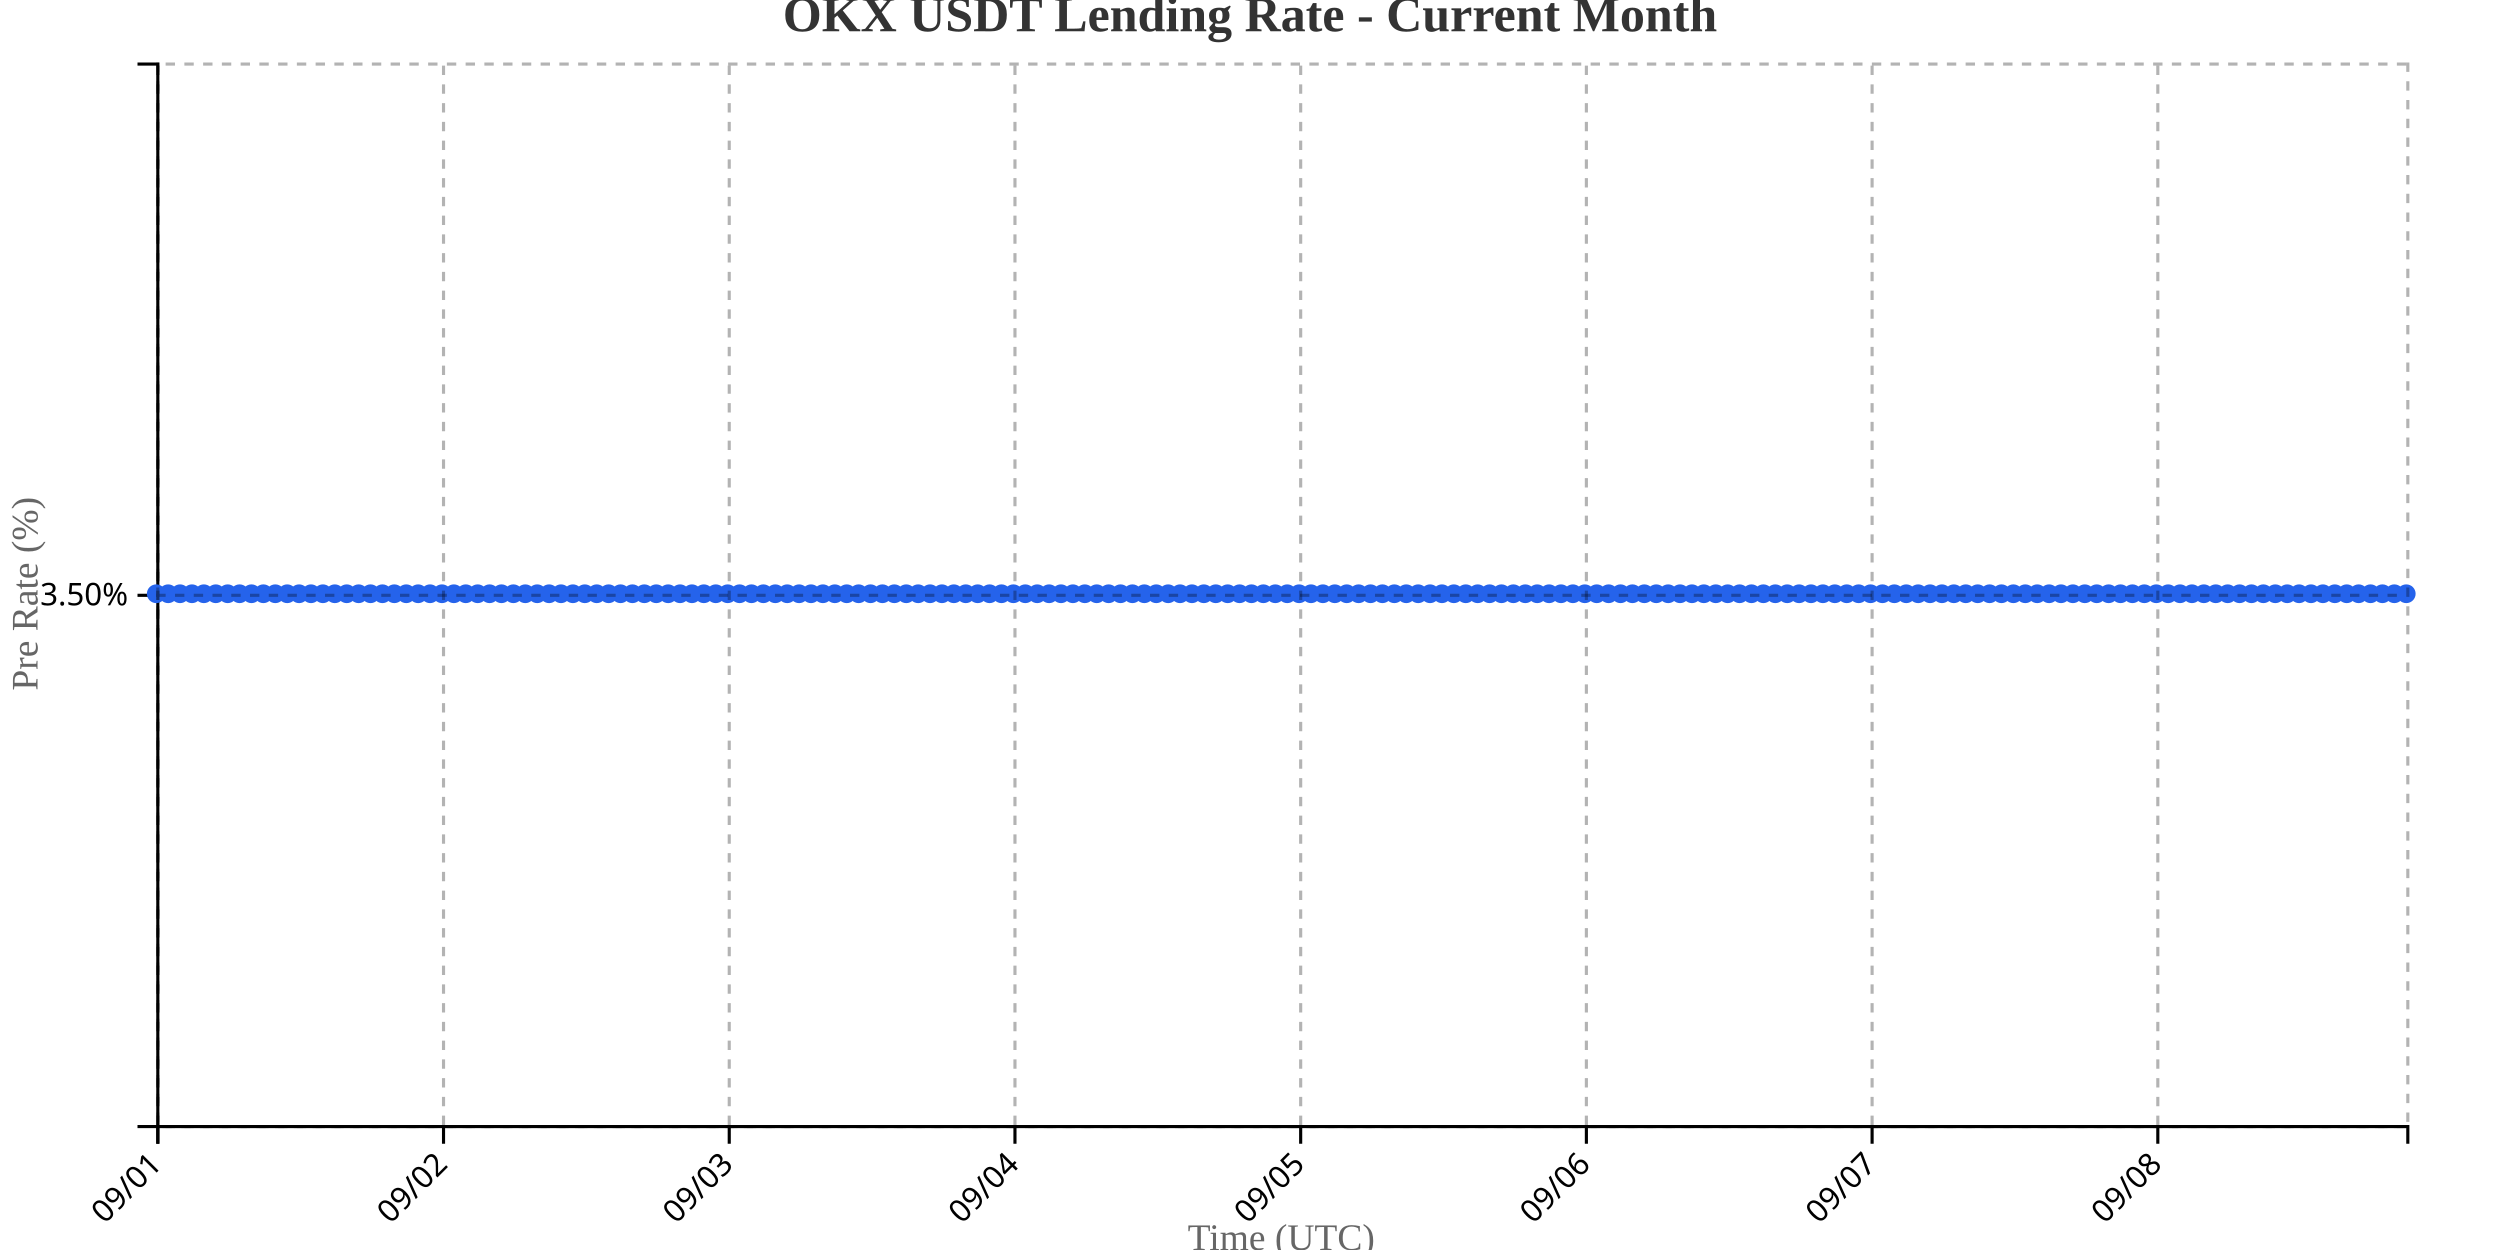
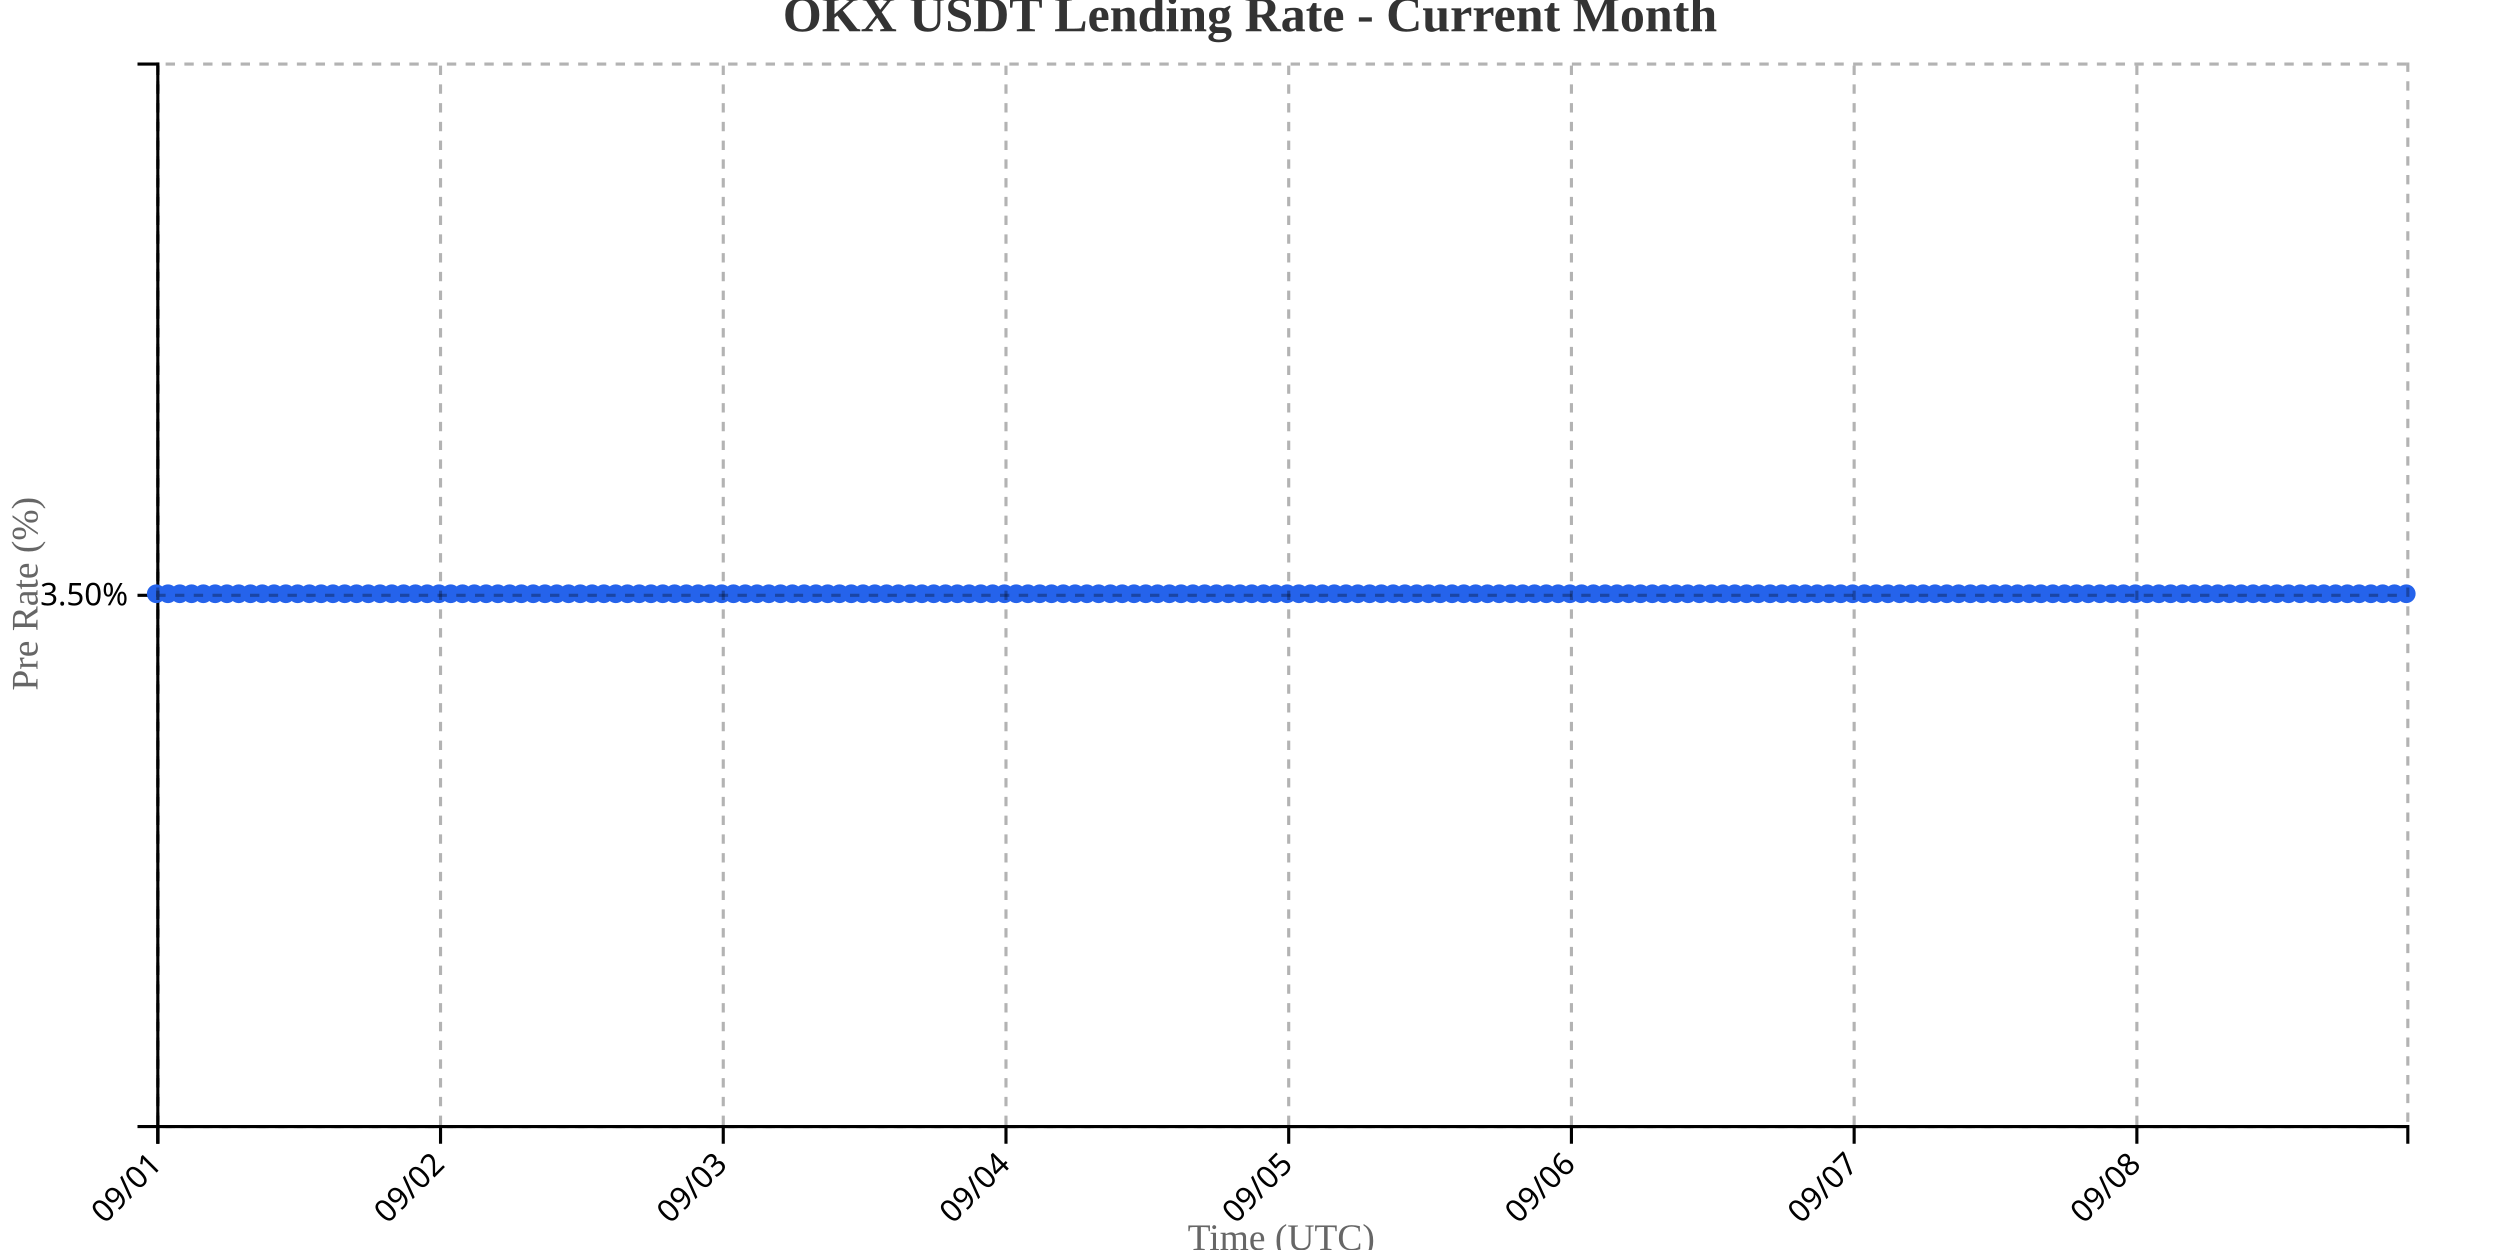
<svg xmlns="http://www.w3.org/2000/svg" width="800" height="400">
  <g transform="translate(50,20)">
    <g transform="translate(0,340)" fill="none" font-size="10" font-family="sans-serif" text-anchor="middle">
      <path class="domain" stroke="currentColor" d="M0.5,6V0.5H720.5V6" />
      <g class="tick" opacity="1" transform="translate(0.5,0)">
        <line stroke="currentColor" y2="6" />
        <text fill="currentColor" y="9" dy=".15em" style="text-anchor: end;" dx="-.8em" transform="rotate(-45)">09/01</text>
      </g>
-       <g class="tick" opacity="1" transform="translate(91.92857,0)">
+       <g class="tick" opacity="1" transform="translate(90.9712,0)">
        <line stroke="currentColor" y2="6" />
        <text fill="currentColor" y="9" dy=".15em" style="text-anchor: end;" dx="-.8em" transform="rotate(-45)">09/02</text>
      </g>
-       <g class="tick" opacity="1" transform="translate(183.3571,0)">
+       <g class="tick" opacity="1" transform="translate(181.4424,0)">
        <line stroke="currentColor" y2="6" />
        <text fill="currentColor" y="9" dy=".15em" style="text-anchor: end;" dx="-.8em" transform="rotate(-45)">09/03</text>
      </g>
-       <g class="tick" opacity="1" transform="translate(274.7857,0)">
+       <g class="tick" opacity="1" transform="translate(271.9136,0)">
        <line stroke="currentColor" y2="6" />
        <text fill="currentColor" y="9" dy=".15em" style="text-anchor: end;" dx="-.8em" transform="rotate(-45)">09/04</text>
      </g>
-       <g class="tick" opacity="1" transform="translate(366.2143,0)">
+       <g class="tick" opacity="1" transform="translate(362.3848,0)">
        <line stroke="currentColor" y2="6" />
        <text fill="currentColor" y="9" dy=".15em" style="text-anchor: end;" dx="-.8em" transform="rotate(-45)">09/05</text>
      </g>
-       <g class="tick" opacity="1" transform="translate(457.6429,0)">
+       <g class="tick" opacity="1" transform="translate(452.856,0)">
        <line stroke="currentColor" y2="6" />
        <text fill="currentColor" y="9" dy=".15em" style="text-anchor: end;" dx="-.8em" transform="rotate(-45)">09/06</text>
      </g>
-       <g class="tick" opacity="1" transform="translate(549.0714,0)">
+       <g class="tick" opacity="1" transform="translate(543.3272,0)">
        <line stroke="currentColor" y2="6" />
        <text fill="currentColor" y="9" dy=".15em" style="text-anchor: end;" dx="-.8em" transform="rotate(-45)">09/07</text>
      </g>
-       <g class="tick" opacity="1" transform="translate(640.5,0)">
+       <g class="tick" opacity="1" transform="translate(633.7984,0)">
        <line stroke="currentColor" y2="6" />
        <text fill="currentColor" y="9" dy=".15em" style="text-anchor: end;" dx="-.8em" transform="rotate(-45)">09/08</text>
      </g>
    </g>
    <g fill="none" font-size="10" font-family="sans-serif" text-anchor="end">
      <path class="domain" stroke="currentColor" d="M-6,340.5H0.5V0.5H-6" />
      <g class="tick" opacity="1" transform="translate(0,170.5)">
        <line stroke="currentColor" x2="-6" />
        <text fill="currentColor" x="-9" dy="0.32em">3.50%</text>
      </g>
    </g>
    <text transform="rotate(-90)" y="-50" x="-170" dy="1em" style="text-anchor: middle; font-size: 12px; fill: #666;">Pre Rate (%)</text>
    <text transform="translate(360, 380)" style="text-anchor: middle; font-size: 12px; fill: #666;">Time (UTC)</text>
-     <path fill="none" stroke="#2563eb" stroke-width="2" d="M0,170C1.27,170,2.54,170,3.81,170C5.079,170,6.349,170,7.619,170C8.889,170,10.159,170,11.429,170C12.698,170,13.968,170,15.238,170C16.508,170,17.778,170,19.048,170C20.317,170,21.587,170,22.857,170C24.127,170,25.397,170,26.667,170C27.937,170,29.206,170,30.476,170C31.746,170,33.016,170,34.286,170C35.556,170,36.825,170,38.095,170C39.365,170,40.635,170,41.905,170C43.175,170,44.444,170,45.714,170C46.984,170,48.254,170,49.524,170C50.794,170,52.063,170,53.333,170C54.603,170,55.873,170,57.143,170C58.413,170,59.683,170,60.952,170C62.222,170,63.492,170,64.762,170C66.032,170,67.302,170,68.571,170C69.841,170,71.111,170,72.381,170C73.651,170,74.921,170,76.19,170C77.46,170,78.73,170,80,170C81.27,170,82.54,170,83.81,170C85.079,170,86.349,170,87.619,170C88.889,170,90.159,170,91.429,170C92.698,170,93.968,170,95.238,170C96.508,170,97.778,170,99.048,170C100.317,170,101.587,170,102.857,170C104.127,170,105.397,170,106.667,170C107.937,170,109.206,170,110.476,170C111.746,170,113.016,170,114.286,170C115.556,170,116.825,170,118.095,170C119.365,170,120.635,170,121.905,170C123.175,170,124.444,170,125.714,170C126.984,170,128.254,170,129.524,170C130.794,170,132.063,170,133.333,170C134.603,170,135.873,170,137.143,170C138.413,170,139.683,170,140.952,170C142.222,170,143.492,170,144.762,170C146.032,170,147.302,170,148.571,170C149.841,170,151.111,170,152.381,170C153.651,170,154.921,170,156.19,170C157.46,170,158.73,170,160,170C161.27,170,162.54,170,163.81,170C165.079,170,166.349,170,167.619,170C168.889,170,170.159,170,171.429,170C172.698,170,173.968,170,175.238,170C176.508,170,177.778,170,179.048,170C180.317,170,181.587,170,182.857,170C184.127,170,185.397,170,186.667,170C187.937,170,189.206,170,190.476,170C191.746,170,193.016,170,194.286,170C195.556,170,196.825,170,198.095,170C199.365,170,200.635,170,201.905,170C203.175,170,204.444,170,205.714,170C206.984,170,208.254,170,209.524,170C210.794,170,212.063,170,213.333,170C214.603,170,215.873,170,217.143,170C218.413,170,219.683,170,220.952,170C222.222,170,223.492,170,224.762,170C226.032,170,227.302,170,228.571,170C229.841,170,231.111,170,232.381,170C233.651,170,234.921,170,236.19,170C237.46,170,238.73,170,240,170C241.27,170,242.54,170,243.81,170C245.079,170,246.349,170,247.619,170C248.889,170,250.159,170,251.429,170C252.698,170,253.968,170,255.238,170C256.508,170,257.778,170,259.048,170C260.317,170,261.587,170,262.857,170C264.127,170,265.397,170,266.667,170C267.937,170,269.206,170,270.476,170C271.746,170,273.016,170,274.286,170C275.556,170,276.825,170,278.095,170C279.365,170,280.635,170,281.905,170C283.175,170,284.444,170,285.714,170C286.984,170,288.254,170,289.524,170C290.794,170,292.063,170,293.333,170C294.603,170,295.873,170,297.143,170C298.413,170,299.683,170,300.952,170C302.222,170,303.492,170,304.762,170C306.032,170,307.302,170,308.571,170C309.841,170,311.111,170,312.381,170C313.651,170,314.921,170,316.19,170C317.46,170,318.73,170,320,170C321.27,170,322.54,170,323.81,170C325.079,170,326.349,170,327.619,170C328.889,170,330.159,170,331.429,170C332.698,170,333.968,170,335.238,170C336.508,170,337.778,170,339.048,170C340.317,170,341.587,170,342.857,170C344.127,170,345.397,170,346.667,170C347.937,170,349.206,170,350.476,170C351.746,170,353.016,170,354.286,170C355.556,170,356.825,170,358.095,170C359.365,170,360.635,170,361.905,170C363.175,170,364.444,170,365.714,170C366.984,170,368.254,170,369.524,170C370.794,170,372.063,170,373.333,170C374.603,170,375.873,170,377.143,170C378.413,170,379.683,170,380.952,170C382.222,170,383.492,170,384.762,170C386.032,170,387.302,170,388.571,170C389.841,170,391.111,170,392.381,170C393.651,170,394.921,170,396.19,170C397.46,170,398.73,170,400,170C401.27,170,402.54,170,403.81,170C405.079,170,406.349,170,407.619,170C408.889,170,410.159,170,411.429,170C412.698,170,413.968,170,415.238,170C416.508,170,417.778,170,419.048,170C420.317,170,421.587,170,422.857,170C424.127,170,425.397,170,426.667,170C427.937,170,429.206,170,430.476,170C431.746,170,433.016,170,434.286,170C435.556,170,436.825,170,438.095,170C439.365,170,440.635,170,441.905,170C443.175,170,444.444,170,445.714,170C446.984,170,448.254,170,449.524,170C450.794,170,452.063,170,453.333,170C454.603,170,455.873,170,457.143,170C458.413,170,459.683,170,460.952,170C462.222,170,463.492,170,464.762,170C466.032,170,467.302,170,468.571,170C469.841,170,471.111,170,472.381,170C473.651,170,474.921,170,476.19,170C477.46,170,478.73,170,480,170C481.27,170,482.54,170,483.81,170C485.079,170,486.349,170,487.619,170C488.889,170,490.159,170,491.429,170C492.698,170,493.968,170,495.238,170C496.508,170,497.778,170,499.048,170C500.317,170,501.587,170,502.857,170C504.127,170,505.397,170,506.667,170C507.937,170,509.206,170,510.476,170C511.746,170,513.016,170,514.286,170C515.556,170,516.825,170,518.095,170C519.365,170,520.635,170,521.905,170C523.175,170,524.444,170,525.714,170C526.984,170,528.254,170,529.524,170C530.794,170,532.063,170,533.333,170C534.603,170,535.873,170,537.143,170C538.413,170,539.683,170,540.952,170C542.222,170,543.492,170,544.762,170C546.032,170,547.302,170,548.571,170C549.841,170,551.111,170,552.381,170C553.651,170,554.921,170,556.19,170C557.46,170,558.73,170,560,170C561.27,170,562.54,170,563.81,170C565.079,170,566.349,170,567.619,170C568.889,170,570.159,170,571.429,170C572.698,170,573.968,170,575.238,170C576.508,170,577.778,170,579.048,170C580.317,170,581.587,170,582.857,170C584.127,170,585.397,170,586.667,170C587.937,170,589.206,170,590.476,170C591.746,170,593.016,170,594.286,170C595.556,170,596.825,170,598.095,170C599.365,170,600.635,170,601.905,170C603.175,170,604.444,170,605.714,170C606.984,170,608.254,170,609.524,170C610.794,170,612.063,170,613.333,170C614.603,170,615.873,170,617.143,170C618.413,170,619.683,170,620.952,170C622.222,170,623.492,170,624.762,170C626.032,170,627.302,170,628.571,170C629.841,170,631.111,170,632.381,170C633.651,170,634.921,170,636.19,170C637.46,170,638.73,170,640,170C641.27,170,642.54,170,643.81,170C645.079,170,646.349,170,647.619,170C648.889,170,650.159,170,651.429,170C652.698,170,653.968,170,655.238,170C656.508,170,657.778,170,659.048,170C660.317,170,661.587,170,662.857,170C664.127,170,665.397,170,666.667,170C667.937,170,669.206,170,670.476,170C671.746,170,673.016,170,674.286,170C675.556,170,676.825,170,678.095,170C679.365,170,680.635,170,681.905,170C683.175,170,684.444,170,685.714,170C686.984,170,688.254,170,689.524,170C690.794,170,692.063,170,693.333,170C694.603,170,695.873,170,697.143,170C698.413,170,699.683,170,700.952,170C702.222,170,703.492,170,704.762,170C706.032,170,707.302,170,708.571,170C709.841,170,711.111,170,712.381,170C713.651,170,714.921,170,716.19,170C717.46,170,718.73,170,720,170" />
+     <path fill="none" stroke="#2563eb" stroke-width="2" d="M0,170C1.257,170,2.513,170,3.77,170C5.026,170,6.283,170,7.539,170C8.796,170,10.052,170,11.309,170C12.565,170,13.822,170,15.079,170C16.335,170,17.592,170,18.848,170C20.105,170,21.361,170,22.618,170C23.874,170,25.131,170,26.387,170C27.644,170,28.901,170,30.157,170C31.414,170,32.67,170,33.927,170C35.183,170,36.44,170,37.696,170C38.953,170,40.209,170,41.466,170C42.723,170,43.979,170,45.236,170C46.492,170,47.749,170,49.005,170C50.262,170,51.518,170,52.775,170C54.031,170,55.288,170,56.545,170C57.801,170,59.058,170,60.314,170C61.571,170,62.827,170,64.084,170C65.34,170,66.597,170,67.853,170C69.11,170,70.366,170,71.623,170C72.88,170,74.136,170,75.393,170C76.649,170,77.906,170,79.162,170C80.419,170,81.675,170,82.932,170C84.188,170,85.445,170,86.702,170C87.958,170,89.215,170,90.471,170C91.728,170,92.984,170,94.241,170C95.497,170,96.754,170,98.01,170C99.267,170,100.524,170,101.78,170C103.037,170,104.293,170,105.55,170C106.806,170,108.063,170,109.319,170C110.576,170,111.832,170,113.089,170C114.346,170,115.602,170,116.859,170C118.115,170,119.372,170,120.628,170C121.885,170,123.141,170,124.398,170C125.654,170,126.911,170,128.168,170C129.424,170,130.681,170,131.937,170C133.194,170,134.45,170,135.707,170C136.963,170,138.22,170,139.476,170C140.733,170,141.99,170,143.246,170C144.503,170,145.759,170,147.016,170C148.272,170,149.529,170,150.785,170C152.042,170,153.298,170,154.555,170C155.812,170,157.068,170,158.325,170C159.581,170,160.838,170,162.094,170C163.351,170,164.607,170,165.864,170C167.12,170,168.377,170,169.634,170C170.89,170,172.147,170,173.403,170C174.66,170,175.916,170,177.173,170C178.429,170,179.686,170,180.942,170C182.199,170,183.455,170,184.712,170C185.969,170,187.225,170,188.482,170C189.738,170,190.995,170,192.251,170C193.508,170,194.764,170,196.021,170C197.277,170,198.534,170,199.791,170C201.047,170,202.304,170,203.56,170C204.817,170,206.073,170,207.33,170C208.586,170,209.843,170,211.099,170C212.356,170,213.613,170,214.869,170C216.126,170,217.382,170,218.639,170C219.895,170,221.152,170,222.408,170C223.665,170,224.921,170,226.178,170C227.435,170,228.691,170,229.948,170C231.204,170,232.461,170,233.717,170C234.974,170,236.23,170,237.487,170C238.743,170,240,170,241.257,170C242.513,170,243.77,170,245.026,170C246.283,170,247.539,170,248.796,170C250.052,170,251.309,170,252.565,170C253.822,170,255.079,170,256.335,170C257.592,170,258.848,170,260.105,170C261.361,170,262.618,170,263.874,170C265.131,170,266.387,170,267.644,170C268.901,170,270.157,170,271.414,170C272.67,170,273.927,170,275.183,170C276.44,170,277.696,170,278.953,170C280.209,170,281.466,170,282.723,170C283.979,170,285.236,170,286.492,170C287.749,170,289.005,170,290.262,170C291.518,170,292.775,170,294.031,170C295.288,170,296.545,170,297.801,170C299.058,170,300.314,170,301.571,170C302.827,170,304.084,170,305.34,170C306.597,170,307.853,170,309.11,170C310.366,170,311.623,170,312.88,170C314.136,170,315.393,170,316.649,170C317.906,170,319.162,170,320.419,170C321.675,170,322.932,170,324.188,170C325.445,170,326.702,170,327.958,170C329.215,170,330.471,170,331.728,170C332.984,170,334.241,170,335.497,170C336.754,170,338.01,170,339.267,170C340.524,170,341.78,170,343.037,170C344.293,170,345.55,170,346.806,170C348.063,170,349.319,170,350.576,170C351.832,170,353.089,170,354.346,170C355.602,170,356.859,170,358.115,170C359.372,170,360.628,170,361.885,170C363.141,170,364.398,170,365.654,170C366.911,170,368.168,170,369.424,170C370.681,170,371.937,170,373.194,170C374.45,170,375.707,170,376.963,170C378.22,170,379.476,170,380.733,170C381.99,170,383.246,170,384.503,170C385.759,170,387.016,170,388.272,170C389.529,170,390.785,170,392.042,170C393.298,170,394.555,170,395.812,170C397.068,170,398.325,170,399.581,170C400.838,170,402.094,170,403.351,170C404.607,170,405.864,170,407.12,170C408.377,170,409.634,170,410.89,170C412.147,170,413.403,170,414.66,170C415.916,170,417.173,170,418.429,170C419.686,170,420.942,170,422.199,170C423.455,170,424.712,170,425.969,170C427.225,170,428.482,170,429.738,170C430.995,170,432.251,170,433.508,170C434.764,170,436.021,170,437.277,170C438.534,170,439.791,170,441.047,170C442.304,170,443.56,170,444.817,170C446.073,170,447.33,170,448.586,170C449.843,170,451.099,170,452.356,170C453.613,170,454.869,170,456.126,170C457.382,170,458.639,170,459.895,170C461.152,170,462.408,170,463.665,170C464.921,170,466.178,170,467.435,170C468.691,170,469.948,170,471.204,170C472.461,170,473.717,170,474.974,170C476.23,170,477.487,170,478.743,170C480,170,481.257,170,482.513,170C483.77,170,485.026,170,486.283,170C487.539,170,488.796,170,490.052,170C491.309,170,492.565,170,493.822,170C495.079,170,496.335,170,497.592,170C498.848,170,500.105,170,501.361,170C502.618,170,503.874,170,505.131,170C506.387,170,507.644,170,508.901,170C510.157,170,511.414,170,512.67,170C513.927,170,515.183,170,516.44,170C517.696,170,518.953,170,520.209,170C521.466,170,522.723,170,523.979,170C525.236,170,526.492,170,527.749,170C529.005,170,530.262,170,531.518,170C532.775,170,534.031,170,535.288,170C536.545,170,537.801,170,539.058,170C540.314,170,541.571,170,542.827,170C544.084,170,545.34,170,546.597,170C547.853,170,549.11,170,550.366,170C551.623,170,552.88,170,554.136,170C555.393,170,556.649,170,557.906,170C559.162,170,560.419,170,561.675,170C562.932,170,564.188,170,565.445,170C566.702,170,567.958,170,569.215,170C570.471,170,571.728,170,572.984,170C574.241,170,575.497,170,576.754,170C578.01,170,579.267,170,580.524,170C581.78,170,583.037,170,584.293,170C585.55,170,586.806,170,588.063,170C589.319,170,590.576,170,591.832,170C593.089,170,594.346,170,595.602,170C596.859,170,598.115,170,599.372,170C600.628,170,601.885,170,603.141,170C604.398,170,605.654,170,606.911,170C608.168,170,609.424,170,610.681,170C611.937,170,613.194,170,614.45,170C615.707,170,616.963,170,618.22,170C619.476,170,620.733,170,621.99,170C623.246,170,624.503,170,625.759,170C627.016,170,628.272,170,629.529,170C630.785,170,632.042,170,633.298,170C634.555,170,635.812,170,637.068,170C638.325,170,639.581,170,640.838,170C642.094,170,643.351,170,644.607,170C645.864,170,647.12,170,648.377,170C649.634,170,650.89,170,652.147,170C653.403,170,654.66,170,655.916,170C657.173,170,658.429,170,659.686,170C660.942,170,662.199,170,663.455,170C664.712,170,665.969,170,667.225,170C668.482,170,669.738,170,670.995,170C672.251,170,673.508,170,674.764,170C676.021,170,677.277,170,678.534,170C679.791,170,681.047,170,682.304,170C683.56,170,684.817,170,686.073,170C687.33,170,688.586,170,689.843,170C691.099,170,692.356,170,693.613,170C694.869,170,696.126,170,697.382,170C698.639,170,699.895,170,701.152,170C702.408,170,703.665,170,704.921,170C706.178,170,707.435,170,708.691,170C709.948,170,711.204,170,712.461,170C713.717,170,714.974,170,716.23,170C717.487,170,718.743,170,720,170" />
    <circle class="dot" cx="0" cy="170" r="3" fill="#2563eb" />
-     <circle class="dot" cx="3.81" cy="170" r="3" fill="#2563eb" />
-     <circle class="dot" cx="7.619" cy="170" r="3" fill="#2563eb" />
-     <circle class="dot" cx="11.429" cy="170" r="3" fill="#2563eb" />
-     <circle class="dot" cx="15.238" cy="170" r="3" fill="#2563eb" />
-     <circle class="dot" cx="19.048" cy="170" r="3" fill="#2563eb" />
-     <circle class="dot" cx="22.857" cy="170" r="3" fill="#2563eb" />
-     <circle class="dot" cx="26.667" cy="170" r="3" fill="#2563eb" />
-     <circle class="dot" cx="30.476" cy="170" r="3" fill="#2563eb" />
-     <circle class="dot" cx="34.286" cy="170" r="3" fill="#2563eb" />
-     <circle class="dot" cx="38.095" cy="170" r="3" fill="#2563eb" />
-     <circle class="dot" cx="41.905" cy="170" r="3" fill="#2563eb" />
-     <circle class="dot" cx="45.714" cy="170" r="3" fill="#2563eb" />
-     <circle class="dot" cx="49.524" cy="170" r="3" fill="#2563eb" />
-     <circle class="dot" cx="53.333" cy="170" r="3" fill="#2563eb" />
-     <circle class="dot" cx="57.143" cy="170" r="3" fill="#2563eb" />
-     <circle class="dot" cx="60.952" cy="170" r="3" fill="#2563eb" />
-     <circle class="dot" cx="64.762" cy="170" r="3" fill="#2563eb" />
-     <circle class="dot" cx="68.571" cy="170" r="3" fill="#2563eb" />
-     <circle class="dot" cx="72.381" cy="170" r="3" fill="#2563eb" />
-     <circle class="dot" cx="76.19" cy="170" r="3" fill="#2563eb" />
-     <circle class="dot" cx="80" cy="170" r="3" fill="#2563eb" />
-     <circle class="dot" cx="83.81" cy="170" r="3" fill="#2563eb" />
-     <circle class="dot" cx="87.619" cy="170" r="3" fill="#2563eb" />
-     <circle class="dot" cx="91.429" cy="170" r="3" fill="#2563eb" />
-     <circle class="dot" cx="95.238" cy="170" r="3" fill="#2563eb" />
-     <circle class="dot" cx="99.048" cy="170" r="3" fill="#2563eb" />
-     <circle class="dot" cx="102.857" cy="170" r="3" fill="#2563eb" />
-     <circle class="dot" cx="106.667" cy="170" r="3" fill="#2563eb" />
-     <circle class="dot" cx="110.476" cy="170" r="3" fill="#2563eb" />
-     <circle class="dot" cx="114.286" cy="170" r="3" fill="#2563eb" />
-     <circle class="dot" cx="118.095" cy="170" r="3" fill="#2563eb" />
-     <circle class="dot" cx="121.905" cy="170" r="3" fill="#2563eb" />
-     <circle class="dot" cx="125.714" cy="170" r="3" fill="#2563eb" />
-     <circle class="dot" cx="129.524" cy="170" r="3" fill="#2563eb" />
-     <circle class="dot" cx="133.333" cy="170" r="3" fill="#2563eb" />
-     <circle class="dot" cx="137.143" cy="170" r="3" fill="#2563eb" />
-     <circle class="dot" cx="140.952" cy="170" r="3" fill="#2563eb" />
-     <circle class="dot" cx="144.762" cy="170" r="3" fill="#2563eb" />
-     <circle class="dot" cx="148.571" cy="170" r="3" fill="#2563eb" />
-     <circle class="dot" cx="152.381" cy="170" r="3" fill="#2563eb" />
-     <circle class="dot" cx="156.19" cy="170" r="3" fill="#2563eb" />
-     <circle class="dot" cx="160" cy="170" r="3" fill="#2563eb" />
-     <circle class="dot" cx="163.81" cy="170" r="3" fill="#2563eb" />
-     <circle class="dot" cx="167.619" cy="170" r="3" fill="#2563eb" />
-     <circle class="dot" cx="171.429" cy="170" r="3" fill="#2563eb" />
-     <circle class="dot" cx="175.238" cy="170" r="3" fill="#2563eb" />
-     <circle class="dot" cx="179.048" cy="170" r="3" fill="#2563eb" />
-     <circle class="dot" cx="182.857" cy="170" r="3" fill="#2563eb" />
-     <circle class="dot" cx="186.667" cy="170" r="3" fill="#2563eb" />
-     <circle class="dot" cx="190.476" cy="170" r="3" fill="#2563eb" />
-     <circle class="dot" cx="194.286" cy="170" r="3" fill="#2563eb" />
-     <circle class="dot" cx="198.095" cy="170" r="3" fill="#2563eb" />
-     <circle class="dot" cx="201.905" cy="170" r="3" fill="#2563eb" />
-     <circle class="dot" cx="205.714" cy="170" r="3" fill="#2563eb" />
-     <circle class="dot" cx="209.524" cy="170" r="3" fill="#2563eb" />
-     <circle class="dot" cx="213.333" cy="170" r="3" fill="#2563eb" />
-     <circle class="dot" cx="217.143" cy="170" r="3" fill="#2563eb" />
-     <circle class="dot" cx="220.952" cy="170" r="3" fill="#2563eb" />
-     <circle class="dot" cx="224.762" cy="170" r="3" fill="#2563eb" />
-     <circle class="dot" cx="228.571" cy="170" r="3" fill="#2563eb" />
-     <circle class="dot" cx="232.381" cy="170" r="3" fill="#2563eb" />
-     <circle class="dot" cx="236.19" cy="170" r="3" fill="#2563eb" />
-     <circle class="dot" cx="240" cy="170" r="3" fill="#2563eb" />
-     <circle class="dot" cx="243.81" cy="170" r="3" fill="#2563eb" />
-     <circle class="dot" cx="247.619" cy="170" r="3" fill="#2563eb" />
-     <circle class="dot" cx="251.429" cy="170" r="3" fill="#2563eb" />
-     <circle class="dot" cx="255.238" cy="170" r="3" fill="#2563eb" />
-     <circle class="dot" cx="259.048" cy="170" r="3" fill="#2563eb" />
-     <circle class="dot" cx="262.857" cy="170" r="3" fill="#2563eb" />
-     <circle class="dot" cx="266.667" cy="170" r="3" fill="#2563eb" />
-     <circle class="dot" cx="270.476" cy="170" r="3" fill="#2563eb" />
-     <circle class="dot" cx="274.286" cy="170" r="3" fill="#2563eb" />
-     <circle class="dot" cx="278.095" cy="170" r="3" fill="#2563eb" />
-     <circle class="dot" cx="281.905" cy="170" r="3" fill="#2563eb" />
-     <circle class="dot" cx="285.714" cy="170" r="3" fill="#2563eb" />
-     <circle class="dot" cx="289.524" cy="170" r="3" fill="#2563eb" />
-     <circle class="dot" cx="293.333" cy="170" r="3" fill="#2563eb" />
-     <circle class="dot" cx="297.143" cy="170" r="3" fill="#2563eb" />
-     <circle class="dot" cx="300.952" cy="170" r="3" fill="#2563eb" />
-     <circle class="dot" cx="304.762" cy="170" r="3" fill="#2563eb" />
-     <circle class="dot" cx="308.571" cy="170" r="3" fill="#2563eb" />
-     <circle class="dot" cx="312.381" cy="170" r="3" fill="#2563eb" />
-     <circle class="dot" cx="316.19" cy="170" r="3" fill="#2563eb" />
-     <circle class="dot" cx="320" cy="170" r="3" fill="#2563eb" />
-     <circle class="dot" cx="323.81" cy="170" r="3" fill="#2563eb" />
-     <circle class="dot" cx="327.619" cy="170" r="3" fill="#2563eb" />
-     <circle class="dot" cx="331.429" cy="170" r="3" fill="#2563eb" />
-     <circle class="dot" cx="335.238" cy="170" r="3" fill="#2563eb" />
-     <circle class="dot" cx="339.048" cy="170" r="3" fill="#2563eb" />
-     <circle class="dot" cx="342.857" cy="170" r="3" fill="#2563eb" />
-     <circle class="dot" cx="346.667" cy="170" r="3" fill="#2563eb" />
-     <circle class="dot" cx="350.476" cy="170" r="3" fill="#2563eb" />
-     <circle class="dot" cx="354.286" cy="170" r="3" fill="#2563eb" />
-     <circle class="dot" cx="358.095" cy="170" r="3" fill="#2563eb" />
-     <circle class="dot" cx="361.905" cy="170" r="3" fill="#2563eb" />
-     <circle class="dot" cx="365.714" cy="170" r="3" fill="#2563eb" />
-     <circle class="dot" cx="369.524" cy="170" r="3" fill="#2563eb" />
-     <circle class="dot" cx="373.333" cy="170" r="3" fill="#2563eb" />
-     <circle class="dot" cx="377.143" cy="170" r="3" fill="#2563eb" />
-     <circle class="dot" cx="380.952" cy="170" r="3" fill="#2563eb" />
-     <circle class="dot" cx="384.762" cy="170" r="3" fill="#2563eb" />
-     <circle class="dot" cx="388.571" cy="170" r="3" fill="#2563eb" />
-     <circle class="dot" cx="392.381" cy="170" r="3" fill="#2563eb" />
-     <circle class="dot" cx="396.19" cy="170" r="3" fill="#2563eb" />
-     <circle class="dot" cx="400" cy="170" r="3" fill="#2563eb" />
-     <circle class="dot" cx="403.81" cy="170" r="3" fill="#2563eb" />
-     <circle class="dot" cx="407.619" cy="170" r="3" fill="#2563eb" />
-     <circle class="dot" cx="411.429" cy="170" r="3" fill="#2563eb" />
-     <circle class="dot" cx="415.238" cy="170" r="3" fill="#2563eb" />
-     <circle class="dot" cx="419.048" cy="170" r="3" fill="#2563eb" />
-     <circle class="dot" cx="422.857" cy="170" r="3" fill="#2563eb" />
-     <circle class="dot" cx="426.667" cy="170" r="3" fill="#2563eb" />
-     <circle class="dot" cx="430.476" cy="170" r="3" fill="#2563eb" />
-     <circle class="dot" cx="434.286" cy="170" r="3" fill="#2563eb" />
-     <circle class="dot" cx="438.095" cy="170" r="3" fill="#2563eb" />
-     <circle class="dot" cx="441.905" cy="170" r="3" fill="#2563eb" />
-     <circle class="dot" cx="445.714" cy="170" r="3" fill="#2563eb" />
-     <circle class="dot" cx="449.524" cy="170" r="3" fill="#2563eb" />
-     <circle class="dot" cx="453.333" cy="170" r="3" fill="#2563eb" />
-     <circle class="dot" cx="457.143" cy="170" r="3" fill="#2563eb" />
-     <circle class="dot" cx="460.952" cy="170" r="3" fill="#2563eb" />
-     <circle class="dot" cx="464.762" cy="170" r="3" fill="#2563eb" />
-     <circle class="dot" cx="468.571" cy="170" r="3" fill="#2563eb" />
-     <circle class="dot" cx="472.381" cy="170" r="3" fill="#2563eb" />
-     <circle class="dot" cx="476.19" cy="170" r="3" fill="#2563eb" />
-     <circle class="dot" cx="480" cy="170" r="3" fill="#2563eb" />
-     <circle class="dot" cx="483.81" cy="170" r="3" fill="#2563eb" />
-     <circle class="dot" cx="487.619" cy="170" r="3" fill="#2563eb" />
-     <circle class="dot" cx="491.429" cy="170" r="3" fill="#2563eb" />
-     <circle class="dot" cx="495.238" cy="170" r="3" fill="#2563eb" />
-     <circle class="dot" cx="499.048" cy="170" r="3" fill="#2563eb" />
-     <circle class="dot" cx="502.857" cy="170" r="3" fill="#2563eb" />
-     <circle class="dot" cx="506.667" cy="170" r="3" fill="#2563eb" />
-     <circle class="dot" cx="510.476" cy="170" r="3" fill="#2563eb" />
-     <circle class="dot" cx="514.286" cy="170" r="3" fill="#2563eb" />
-     <circle class="dot" cx="518.095" cy="170" r="3" fill="#2563eb" />
-     <circle class="dot" cx="521.905" cy="170" r="3" fill="#2563eb" />
-     <circle class="dot" cx="525.714" cy="170" r="3" fill="#2563eb" />
-     <circle class="dot" cx="529.524" cy="170" r="3" fill="#2563eb" />
-     <circle class="dot" cx="533.333" cy="170" r="3" fill="#2563eb" />
-     <circle class="dot" cx="537.143" cy="170" r="3" fill="#2563eb" />
-     <circle class="dot" cx="540.952" cy="170" r="3" fill="#2563eb" />
-     <circle class="dot" cx="544.762" cy="170" r="3" fill="#2563eb" />
-     <circle class="dot" cx="548.571" cy="170" r="3" fill="#2563eb" />
-     <circle class="dot" cx="552.381" cy="170" r="3" fill="#2563eb" />
-     <circle class="dot" cx="556.19" cy="170" r="3" fill="#2563eb" />
-     <circle class="dot" cx="560" cy="170" r="3" fill="#2563eb" />
-     <circle class="dot" cx="563.81" cy="170" r="3" fill="#2563eb" />
-     <circle class="dot" cx="567.619" cy="170" r="3" fill="#2563eb" />
-     <circle class="dot" cx="571.429" cy="170" r="3" fill="#2563eb" />
-     <circle class="dot" cx="575.238" cy="170" r="3" fill="#2563eb" />
-     <circle class="dot" cx="579.048" cy="170" r="3" fill="#2563eb" />
-     <circle class="dot" cx="582.857" cy="170" r="3" fill="#2563eb" />
-     <circle class="dot" cx="586.667" cy="170" r="3" fill="#2563eb" />
-     <circle class="dot" cx="590.476" cy="170" r="3" fill="#2563eb" />
-     <circle class="dot" cx="594.286" cy="170" r="3" fill="#2563eb" />
-     <circle class="dot" cx="598.095" cy="170" r="3" fill="#2563eb" />
-     <circle class="dot" cx="601.905" cy="170" r="3" fill="#2563eb" />
-     <circle class="dot" cx="605.714" cy="170" r="3" fill="#2563eb" />
-     <circle class="dot" cx="609.524" cy="170" r="3" fill="#2563eb" />
-     <circle class="dot" cx="613.333" cy="170" r="3" fill="#2563eb" />
-     <circle class="dot" cx="617.143" cy="170" r="3" fill="#2563eb" />
-     <circle class="dot" cx="620.952" cy="170" r="3" fill="#2563eb" />
-     <circle class="dot" cx="624.762" cy="170" r="3" fill="#2563eb" />
-     <circle class="dot" cx="628.571" cy="170" r="3" fill="#2563eb" />
-     <circle class="dot" cx="632.381" cy="170" r="3" fill="#2563eb" />
-     <circle class="dot" cx="636.19" cy="170" r="3" fill="#2563eb" />
-     <circle class="dot" cx="640" cy="170" r="3" fill="#2563eb" />
-     <circle class="dot" cx="643.81" cy="170" r="3" fill="#2563eb" />
-     <circle class="dot" cx="647.619" cy="170" r="3" fill="#2563eb" />
-     <circle class="dot" cx="651.429" cy="170" r="3" fill="#2563eb" />
-     <circle class="dot" cx="655.238" cy="170" r="3" fill="#2563eb" />
-     <circle class="dot" cx="659.048" cy="170" r="3" fill="#2563eb" />
-     <circle class="dot" cx="662.857" cy="170" r="3" fill="#2563eb" />
-     <circle class="dot" cx="666.667" cy="170" r="3" fill="#2563eb" />
-     <circle class="dot" cx="670.476" cy="170" r="3" fill="#2563eb" />
-     <circle class="dot" cx="674.286" cy="170" r="3" fill="#2563eb" />
-     <circle class="dot" cx="678.095" cy="170" r="3" fill="#2563eb" />
-     <circle class="dot" cx="681.905" cy="170" r="3" fill="#2563eb" />
-     <circle class="dot" cx="685.714" cy="170" r="3" fill="#2563eb" />
-     <circle class="dot" cx="689.524" cy="170" r="3" fill="#2563eb" />
-     <circle class="dot" cx="693.333" cy="170" r="3" fill="#2563eb" />
-     <circle class="dot" cx="697.143" cy="170" r="3" fill="#2563eb" />
-     <circle class="dot" cx="700.952" cy="170" r="3" fill="#2563eb" />
-     <circle class="dot" cx="704.762" cy="170" r="3" fill="#2563eb" />
-     <circle class="dot" cx="708.571" cy="170" r="3" fill="#2563eb" />
-     <circle class="dot" cx="712.381" cy="170" r="3" fill="#2563eb" />
-     <circle class="dot" cx="716.19" cy="170" r="3" fill="#2563eb" />
+     <circle class="dot" cx="3.77" cy="170" r="3" fill="#2563eb" />
+     <circle class="dot" cx="7.539" cy="170" r="3" fill="#2563eb" />
+     <circle class="dot" cx="11.309" cy="170" r="3" fill="#2563eb" />
+     <circle class="dot" cx="15.079" cy="170" r="3" fill="#2563eb" />
+     <circle class="dot" cx="18.848" cy="170" r="3" fill="#2563eb" />
+     <circle class="dot" cx="22.618" cy="170" r="3" fill="#2563eb" />
+     <circle class="dot" cx="26.387" cy="170" r="3" fill="#2563eb" />
+     <circle class="dot" cx="30.157" cy="170" r="3" fill="#2563eb" />
+     <circle class="dot" cx="33.927" cy="170" r="3" fill="#2563eb" />
+     <circle class="dot" cx="37.696" cy="170" r="3" fill="#2563eb" />
+     <circle class="dot" cx="41.466" cy="170" r="3" fill="#2563eb" />
+     <circle class="dot" cx="45.236" cy="170" r="3" fill="#2563eb" />
+     <circle class="dot" cx="49.005" cy="170" r="3" fill="#2563eb" />
+     <circle class="dot" cx="52.775" cy="170" r="3" fill="#2563eb" />
+     <circle class="dot" cx="56.545" cy="170" r="3" fill="#2563eb" />
+     <circle class="dot" cx="60.314" cy="170" r="3" fill="#2563eb" />
+     <circle class="dot" cx="64.084" cy="170" r="3" fill="#2563eb" />
+     <circle class="dot" cx="67.853" cy="170" r="3" fill="#2563eb" />
+     <circle class="dot" cx="71.623" cy="170" r="3" fill="#2563eb" />
+     <circle class="dot" cx="75.393" cy="170" r="3" fill="#2563eb" />
+     <circle class="dot" cx="79.162" cy="170" r="3" fill="#2563eb" />
+     <circle class="dot" cx="82.932" cy="170" r="3" fill="#2563eb" />
+     <circle class="dot" cx="86.702" cy="170" r="3" fill="#2563eb" />
+     <circle class="dot" cx="90.471" cy="170" r="3" fill="#2563eb" />
+     <circle class="dot" cx="94.241" cy="170" r="3" fill="#2563eb" />
+     <circle class="dot" cx="98.01" cy="170" r="3" fill="#2563eb" />
+     <circle class="dot" cx="101.78" cy="170" r="3" fill="#2563eb" />
+     <circle class="dot" cx="105.55" cy="170" r="3" fill="#2563eb" />
+     <circle class="dot" cx="109.319" cy="170" r="3" fill="#2563eb" />
+     <circle class="dot" cx="113.089" cy="170" r="3" fill="#2563eb" />
+     <circle class="dot" cx="116.859" cy="170" r="3" fill="#2563eb" />
+     <circle class="dot" cx="120.628" cy="170" r="3" fill="#2563eb" />
+     <circle class="dot" cx="124.398" cy="170" r="3" fill="#2563eb" />
+     <circle class="dot" cx="128.168" cy="170" r="3" fill="#2563eb" />
+     <circle class="dot" cx="131.937" cy="170" r="3" fill="#2563eb" />
+     <circle class="dot" cx="135.707" cy="170" r="3" fill="#2563eb" />
+     <circle class="dot" cx="139.476" cy="170" r="3" fill="#2563eb" />
+     <circle class="dot" cx="143.246" cy="170" r="3" fill="#2563eb" />
+     <circle class="dot" cx="147.016" cy="170" r="3" fill="#2563eb" />
+     <circle class="dot" cx="150.785" cy="170" r="3" fill="#2563eb" />
+     <circle class="dot" cx="154.555" cy="170" r="3" fill="#2563eb" />
+     <circle class="dot" cx="158.325" cy="170" r="3" fill="#2563eb" />
+     <circle class="dot" cx="162.094" cy="170" r="3" fill="#2563eb" />
+     <circle class="dot" cx="165.864" cy="170" r="3" fill="#2563eb" />
+     <circle class="dot" cx="169.634" cy="170" r="3" fill="#2563eb" />
+     <circle class="dot" cx="173.403" cy="170" r="3" fill="#2563eb" />
+     <circle class="dot" cx="177.173" cy="170" r="3" fill="#2563eb" />
+     <circle class="dot" cx="180.942" cy="170" r="3" fill="#2563eb" />
+     <circle class="dot" cx="184.712" cy="170" r="3" fill="#2563eb" />
+     <circle class="dot" cx="188.482" cy="170" r="3" fill="#2563eb" />
+     <circle class="dot" cx="192.251" cy="170" r="3" fill="#2563eb" />
+     <circle class="dot" cx="196.021" cy="170" r="3" fill="#2563eb" />
+     <circle class="dot" cx="199.791" cy="170" r="3" fill="#2563eb" />
+     <circle class="dot" cx="203.56" cy="170" r="3" fill="#2563eb" />
+     <circle class="dot" cx="207.33" cy="170" r="3" fill="#2563eb" />
+     <circle class="dot" cx="211.099" cy="170" r="3" fill="#2563eb" />
+     <circle class="dot" cx="214.869" cy="170" r="3" fill="#2563eb" />
+     <circle class="dot" cx="218.639" cy="170" r="3" fill="#2563eb" />
+     <circle class="dot" cx="222.408" cy="170" r="3" fill="#2563eb" />
+     <circle class="dot" cx="226.178" cy="170" r="3" fill="#2563eb" />
+     <circle class="dot" cx="229.948" cy="170" r="3" fill="#2563eb" />
+     <circle class="dot" cx="233.717" cy="170" r="3" fill="#2563eb" />
+     <circle class="dot" cx="237.487" cy="170" r="3" fill="#2563eb" />
+     <circle class="dot" cx="241.257" cy="170" r="3" fill="#2563eb" />
+     <circle class="dot" cx="245.026" cy="170" r="3" fill="#2563eb" />
+     <circle class="dot" cx="248.796" cy="170" r="3" fill="#2563eb" />
+     <circle class="dot" cx="252.565" cy="170" r="3" fill="#2563eb" />
+     <circle class="dot" cx="256.335" cy="170" r="3" fill="#2563eb" />
+     <circle class="dot" cx="260.105" cy="170" r="3" fill="#2563eb" />
+     <circle class="dot" cx="263.874" cy="170" r="3" fill="#2563eb" />
+     <circle class="dot" cx="267.644" cy="170" r="3" fill="#2563eb" />
+     <circle class="dot" cx="271.414" cy="170" r="3" fill="#2563eb" />
+     <circle class="dot" cx="275.183" cy="170" r="3" fill="#2563eb" />
+     <circle class="dot" cx="278.953" cy="170" r="3" fill="#2563eb" />
+     <circle class="dot" cx="282.723" cy="170" r="3" fill="#2563eb" />
+     <circle class="dot" cx="286.492" cy="170" r="3" fill="#2563eb" />
+     <circle class="dot" cx="290.262" cy="170" r="3" fill="#2563eb" />
+     <circle class="dot" cx="294.031" cy="170" r="3" fill="#2563eb" />
+     <circle class="dot" cx="297.801" cy="170" r="3" fill="#2563eb" />
+     <circle class="dot" cx="301.571" cy="170" r="3" fill="#2563eb" />
+     <circle class="dot" cx="305.34" cy="170" r="3" fill="#2563eb" />
+     <circle class="dot" cx="309.11" cy="170" r="3" fill="#2563eb" />
+     <circle class="dot" cx="312.88" cy="170" r="3" fill="#2563eb" />
+     <circle class="dot" cx="316.649" cy="170" r="3" fill="#2563eb" />
+     <circle class="dot" cx="320.419" cy="170" r="3" fill="#2563eb" />
+     <circle class="dot" cx="324.188" cy="170" r="3" fill="#2563eb" />
+     <circle class="dot" cx="327.958" cy="170" r="3" fill="#2563eb" />
+     <circle class="dot" cx="331.728" cy="170" r="3" fill="#2563eb" />
+     <circle class="dot" cx="335.497" cy="170" r="3" fill="#2563eb" />
+     <circle class="dot" cx="339.267" cy="170" r="3" fill="#2563eb" />
+     <circle class="dot" cx="343.037" cy="170" r="3" fill="#2563eb" />
+     <circle class="dot" cx="346.806" cy="170" r="3" fill="#2563eb" />
+     <circle class="dot" cx="350.576" cy="170" r="3" fill="#2563eb" />
+     <circle class="dot" cx="354.346" cy="170" r="3" fill="#2563eb" />
+     <circle class="dot" cx="358.115" cy="170" r="3" fill="#2563eb" />
+     <circle class="dot" cx="361.885" cy="170" r="3" fill="#2563eb" />
+     <circle class="dot" cx="365.654" cy="170" r="3" fill="#2563eb" />
+     <circle class="dot" cx="369.424" cy="170" r="3" fill="#2563eb" />
+     <circle class="dot" cx="373.194" cy="170" r="3" fill="#2563eb" />
+     <circle class="dot" cx="376.963" cy="170" r="3" fill="#2563eb" />
+     <circle class="dot" cx="380.733" cy="170" r="3" fill="#2563eb" />
+     <circle class="dot" cx="384.503" cy="170" r="3" fill="#2563eb" />
+     <circle class="dot" cx="388.272" cy="170" r="3" fill="#2563eb" />
+     <circle class="dot" cx="392.042" cy="170" r="3" fill="#2563eb" />
+     <circle class="dot" cx="395.812" cy="170" r="3" fill="#2563eb" />
+     <circle class="dot" cx="399.581" cy="170" r="3" fill="#2563eb" />
+     <circle class="dot" cx="403.351" cy="170" r="3" fill="#2563eb" />
+     <circle class="dot" cx="407.12" cy="170" r="3" fill="#2563eb" />
+     <circle class="dot" cx="410.89" cy="170" r="3" fill="#2563eb" />
+     <circle class="dot" cx="414.66" cy="170" r="3" fill="#2563eb" />
+     <circle class="dot" cx="418.429" cy="170" r="3" fill="#2563eb" />
+     <circle class="dot" cx="422.199" cy="170" r="3" fill="#2563eb" />
+     <circle class="dot" cx="425.969" cy="170" r="3" fill="#2563eb" />
+     <circle class="dot" cx="429.738" cy="170" r="3" fill="#2563eb" />
+     <circle class="dot" cx="433.508" cy="170" r="3" fill="#2563eb" />
+     <circle class="dot" cx="437.277" cy="170" r="3" fill="#2563eb" />
+     <circle class="dot" cx="441.047" cy="170" r="3" fill="#2563eb" />
+     <circle class="dot" cx="444.817" cy="170" r="3" fill="#2563eb" />
+     <circle class="dot" cx="448.586" cy="170" r="3" fill="#2563eb" />
+     <circle class="dot" cx="452.356" cy="170" r="3" fill="#2563eb" />
+     <circle class="dot" cx="456.126" cy="170" r="3" fill="#2563eb" />
+     <circle class="dot" cx="459.895" cy="170" r="3" fill="#2563eb" />
+     <circle class="dot" cx="463.665" cy="170" r="3" fill="#2563eb" />
+     <circle class="dot" cx="467.435" cy="170" r="3" fill="#2563eb" />
+     <circle class="dot" cx="471.204" cy="170" r="3" fill="#2563eb" />
+     <circle class="dot" cx="474.974" cy="170" r="3" fill="#2563eb" />
+     <circle class="dot" cx="478.743" cy="170" r="3" fill="#2563eb" />
+     <circle class="dot" cx="482.513" cy="170" r="3" fill="#2563eb" />
+     <circle class="dot" cx="486.283" cy="170" r="3" fill="#2563eb" />
+     <circle class="dot" cx="490.052" cy="170" r="3" fill="#2563eb" />
+     <circle class="dot" cx="493.822" cy="170" r="3" fill="#2563eb" />
+     <circle class="dot" cx="497.592" cy="170" r="3" fill="#2563eb" />
+     <circle class="dot" cx="501.361" cy="170" r="3" fill="#2563eb" />
+     <circle class="dot" cx="505.131" cy="170" r="3" fill="#2563eb" />
+     <circle class="dot" cx="508.901" cy="170" r="3" fill="#2563eb" />
+     <circle class="dot" cx="512.67" cy="170" r="3" fill="#2563eb" />
+     <circle class="dot" cx="516.44" cy="170" r="3" fill="#2563eb" />
+     <circle class="dot" cx="520.209" cy="170" r="3" fill="#2563eb" />
+     <circle class="dot" cx="523.979" cy="170" r="3" fill="#2563eb" />
+     <circle class="dot" cx="527.749" cy="170" r="3" fill="#2563eb" />
+     <circle class="dot" cx="531.518" cy="170" r="3" fill="#2563eb" />
+     <circle class="dot" cx="535.288" cy="170" r="3" fill="#2563eb" />
+     <circle class="dot" cx="539.058" cy="170" r="3" fill="#2563eb" />
+     <circle class="dot" cx="542.827" cy="170" r="3" fill="#2563eb" />
+     <circle class="dot" cx="546.597" cy="170" r="3" fill="#2563eb" />
+     <circle class="dot" cx="550.366" cy="170" r="3" fill="#2563eb" />
+     <circle class="dot" cx="554.136" cy="170" r="3" fill="#2563eb" />
+     <circle class="dot" cx="557.906" cy="170" r="3" fill="#2563eb" />
+     <circle class="dot" cx="561.675" cy="170" r="3" fill="#2563eb" />
+     <circle class="dot" cx="565.445" cy="170" r="3" fill="#2563eb" />
+     <circle class="dot" cx="569.215" cy="170" r="3" fill="#2563eb" />
+     <circle class="dot" cx="572.984" cy="170" r="3" fill="#2563eb" />
+     <circle class="dot" cx="576.754" cy="170" r="3" fill="#2563eb" />
+     <circle class="dot" cx="580.524" cy="170" r="3" fill="#2563eb" />
+     <circle class="dot" cx="584.293" cy="170" r="3" fill="#2563eb" />
+     <circle class="dot" cx="588.063" cy="170" r="3" fill="#2563eb" />
+     <circle class="dot" cx="591.832" cy="170" r="3" fill="#2563eb" />
+     <circle class="dot" cx="595.602" cy="170" r="3" fill="#2563eb" />
+     <circle class="dot" cx="599.372" cy="170" r="3" fill="#2563eb" />
+     <circle class="dot" cx="603.141" cy="170" r="3" fill="#2563eb" />
+     <circle class="dot" cx="606.911" cy="170" r="3" fill="#2563eb" />
+     <circle class="dot" cx="610.681" cy="170" r="3" fill="#2563eb" />
+     <circle class="dot" cx="614.45" cy="170" r="3" fill="#2563eb" />
+     <circle class="dot" cx="618.22" cy="170" r="3" fill="#2563eb" />
+     <circle class="dot" cx="621.99" cy="170" r="3" fill="#2563eb" />
+     <circle class="dot" cx="625.759" cy="170" r="3" fill="#2563eb" />
+     <circle class="dot" cx="629.529" cy="170" r="3" fill="#2563eb" />
+     <circle class="dot" cx="633.298" cy="170" r="3" fill="#2563eb" />
+     <circle class="dot" cx="637.068" cy="170" r="3" fill="#2563eb" />
+     <circle class="dot" cx="640.838" cy="170" r="3" fill="#2563eb" />
+     <circle class="dot" cx="644.607" cy="170" r="3" fill="#2563eb" />
+     <circle class="dot" cx="648.377" cy="170" r="3" fill="#2563eb" />
+     <circle class="dot" cx="652.147" cy="170" r="3" fill="#2563eb" />
+     <circle class="dot" cx="655.916" cy="170" r="3" fill="#2563eb" />
+     <circle class="dot" cx="659.686" cy="170" r="3" fill="#2563eb" />
+     <circle class="dot" cx="663.455" cy="170" r="3" fill="#2563eb" />
+     <circle class="dot" cx="667.225" cy="170" r="3" fill="#2563eb" />
+     <circle class="dot" cx="670.995" cy="170" r="3" fill="#2563eb" />
+     <circle class="dot" cx="674.764" cy="170" r="3" fill="#2563eb" />
+     <circle class="dot" cx="678.534" cy="170" r="3" fill="#2563eb" />
+     <circle class="dot" cx="682.304" cy="170" r="3" fill="#2563eb" />
+     <circle class="dot" cx="686.073" cy="170" r="3" fill="#2563eb" />
+     <circle class="dot" cx="689.843" cy="170" r="3" fill="#2563eb" />
+     <circle class="dot" cx="693.613" cy="170" r="3" fill="#2563eb" />
+     <circle class="dot" cx="697.382" cy="170" r="3" fill="#2563eb" />
+     <circle class="dot" cx="701.152" cy="170" r="3" fill="#2563eb" />
+     <circle class="dot" cx="704.921" cy="170" r="3" fill="#2563eb" />
+     <circle class="dot" cx="708.691" cy="170" r="3" fill="#2563eb" />
+     <circle class="dot" cx="712.461" cy="170" r="3" fill="#2563eb" />
+     <circle class="dot" cx="716.23" cy="170" r="3" fill="#2563eb" />
    <circle class="dot" cx="720" cy="170" r="3" fill="#2563eb" />
    <g class="grid" transform="translate(0,340)" fill="none" font-size="10" font-family="sans-serif" text-anchor="middle" style="stroke-dasharray: 3,3; opacity: 0.3;">
      <path class="domain" stroke="currentColor" d="M0.5,-340V0.5H720.5V-340" />
      <g class="tick" opacity="1" transform="translate(0.5,0)">
        <line stroke="currentColor" y2="-340" />
        <text fill="currentColor" y="3" dy="0.71em" />
      </g>
-       <g class="tick" opacity="1" transform="translate(91.92857,0)">
-         <line stroke="currentColor" y2="-340" />
-         <text fill="currentColor" y="3" dy="0.71em" />
-       </g>
-       <g class="tick" opacity="1" transform="translate(183.3571,0)">
-         <line stroke="currentColor" y2="-340" />
-         <text fill="currentColor" y="3" dy="0.71em" />
-       </g>
-       <g class="tick" opacity="1" transform="translate(274.7857,0)">
-         <line stroke="currentColor" y2="-340" />
-         <text fill="currentColor" y="3" dy="0.71em" />
-       </g>
-       <g class="tick" opacity="1" transform="translate(366.2143,0)">
-         <line stroke="currentColor" y2="-340" />
-         <text fill="currentColor" y="3" dy="0.71em" />
-       </g>
-       <g class="tick" opacity="1" transform="translate(457.6429,0)">
-         <line stroke="currentColor" y2="-340" />
-         <text fill="currentColor" y="3" dy="0.71em" />
-       </g>
-       <g class="tick" opacity="1" transform="translate(549.0714,0)">
-         <line stroke="currentColor" y2="-340" />
-         <text fill="currentColor" y="3" dy="0.71em" />
-       </g>
-       <g class="tick" opacity="1" transform="translate(640.5,0)">
+       <g class="tick" opacity="1" transform="translate(90.9712,0)">
+         <line stroke="currentColor" y2="-340" />
+         <text fill="currentColor" y="3" dy="0.71em" />
+       </g>
+       <g class="tick" opacity="1" transform="translate(181.4424,0)">
+         <line stroke="currentColor" y2="-340" />
+         <text fill="currentColor" y="3" dy="0.71em" />
+       </g>
+       <g class="tick" opacity="1" transform="translate(271.9136,0)">
+         <line stroke="currentColor" y2="-340" />
+         <text fill="currentColor" y="3" dy="0.71em" />
+       </g>
+       <g class="tick" opacity="1" transform="translate(362.3848,0)">
+         <line stroke="currentColor" y2="-340" />
+         <text fill="currentColor" y="3" dy="0.71em" />
+       </g>
+       <g class="tick" opacity="1" transform="translate(452.856,0)">
+         <line stroke="currentColor" y2="-340" />
+         <text fill="currentColor" y="3" dy="0.71em" />
+       </g>
+       <g class="tick" opacity="1" transform="translate(543.3272,0)">
+         <line stroke="currentColor" y2="-340" />
+         <text fill="currentColor" y="3" dy="0.71em" />
+       </g>
+       <g class="tick" opacity="1" transform="translate(633.7984,0)">
        <line stroke="currentColor" y2="-340" />
        <text fill="currentColor" y="3" dy="0.71em" />
      </g>
    </g>
    <g class="grid" fill="none" font-size="10" font-family="sans-serif" text-anchor="end" style="stroke-dasharray: 3,3; opacity: 0.3;">
      <path class="domain" stroke="currentColor" d="M720,340.5H0.5V0.5H720" />
      <g class="tick" opacity="1" transform="translate(0,170.5)">
        <line stroke="currentColor" x2="720" />
        <text fill="currentColor" x="-3" dy="0.32em" />
      </g>
    </g>
  </g>
  <text x="400" y="10" text-anchor="middle" style="font-size: 16px; font-weight: bold; fill: #333;">OKX USDT Lending Rate - Current Month</text>
</svg>
